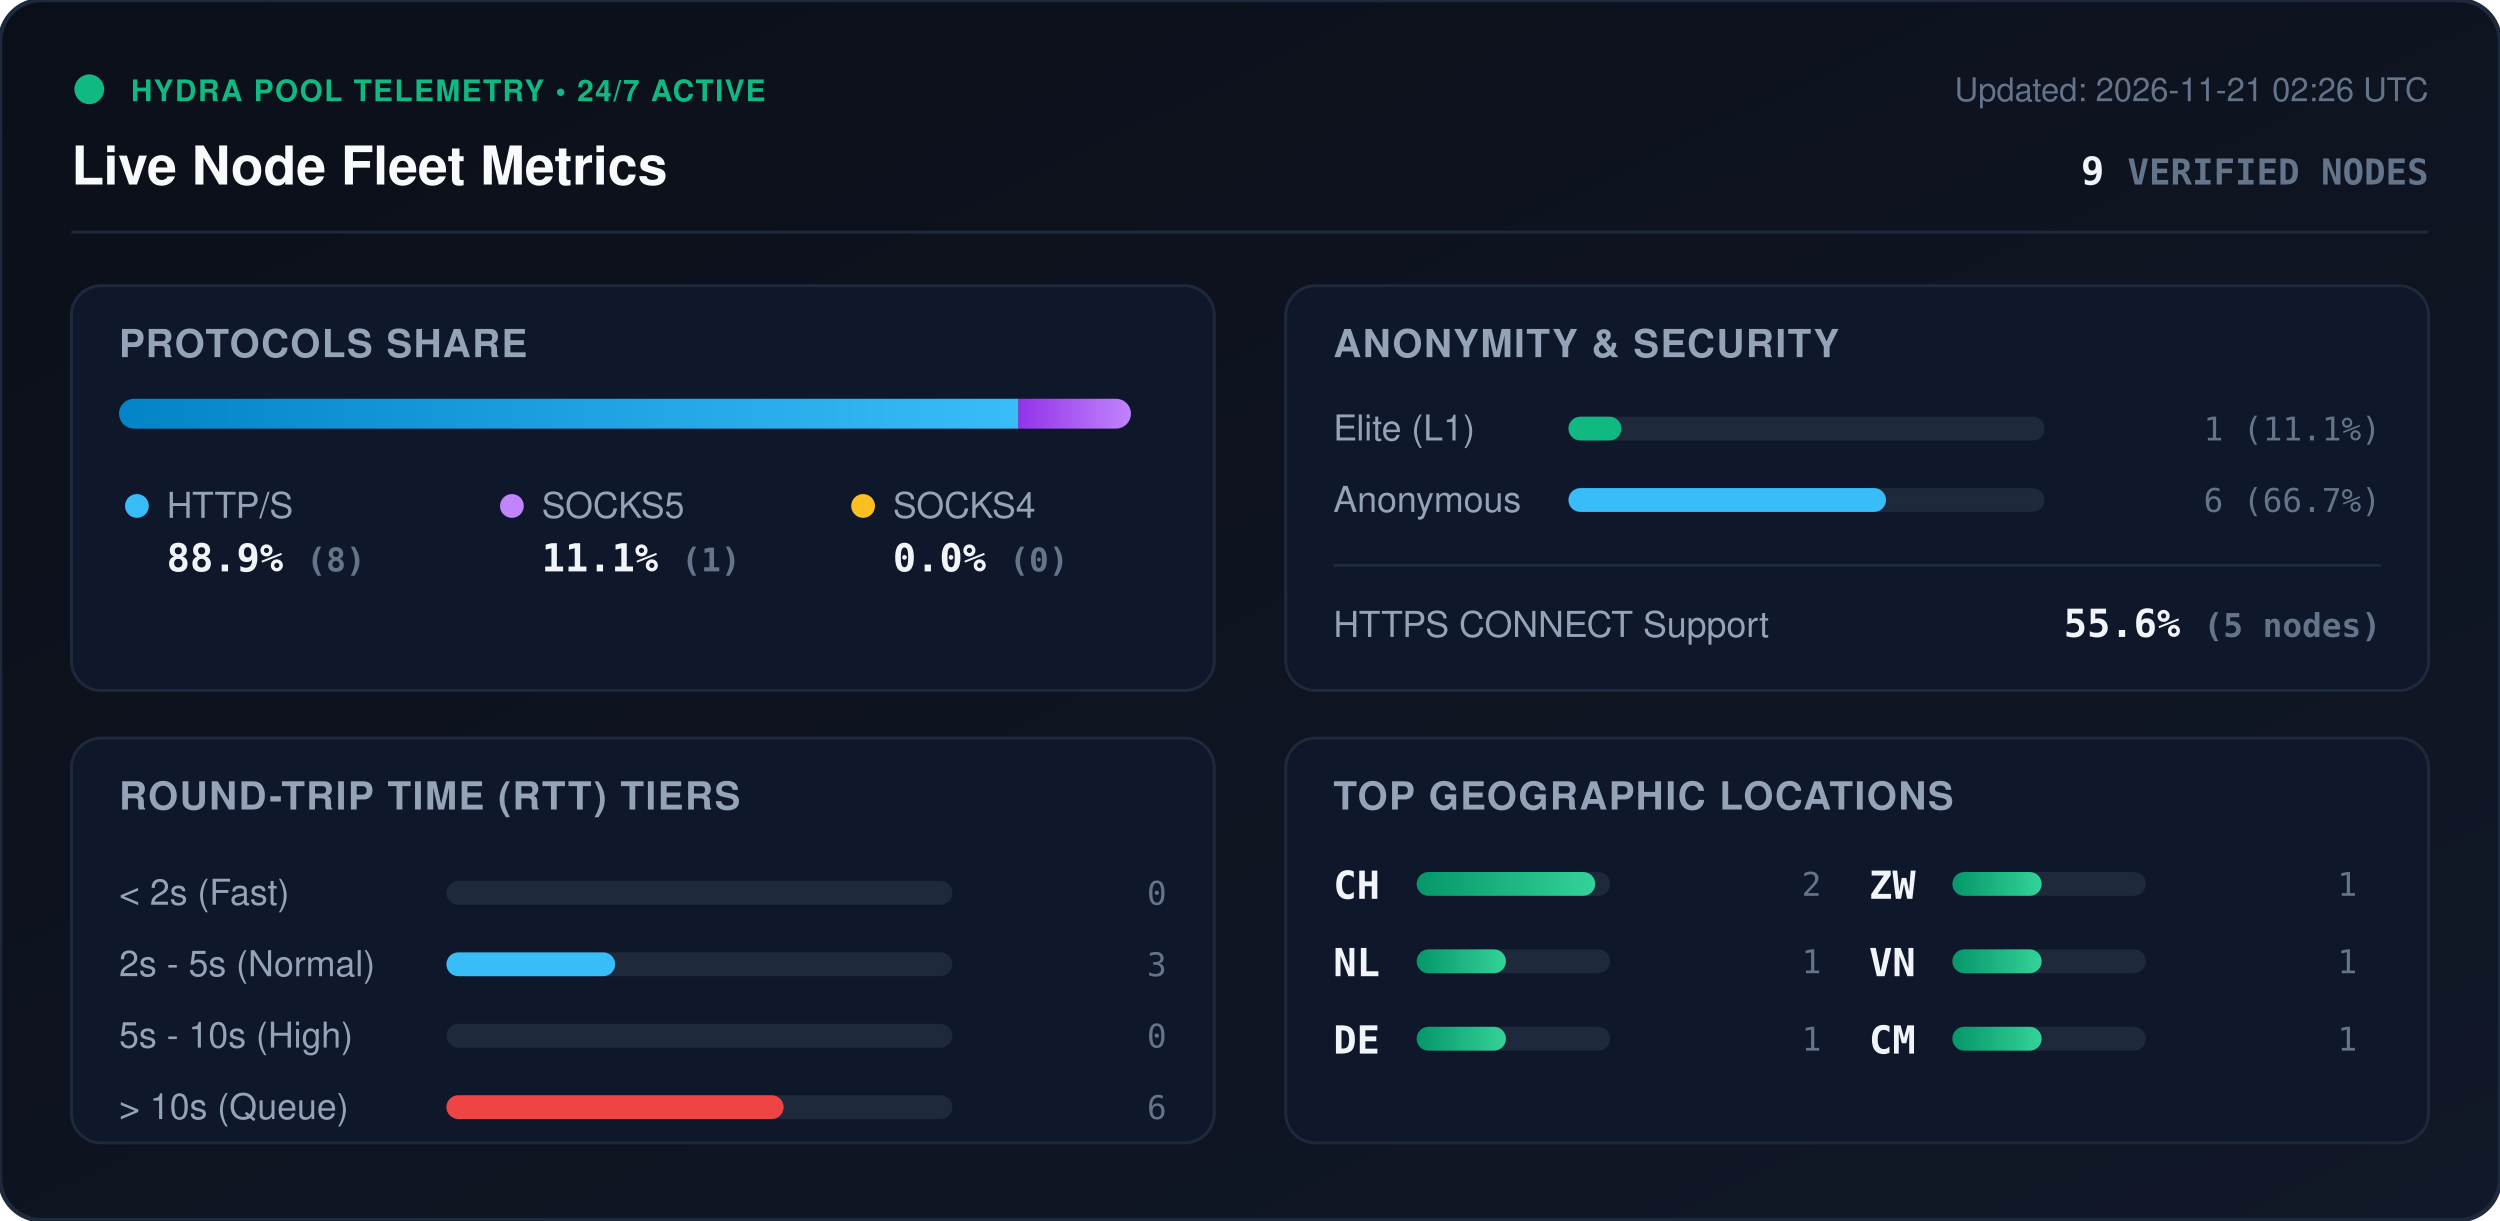
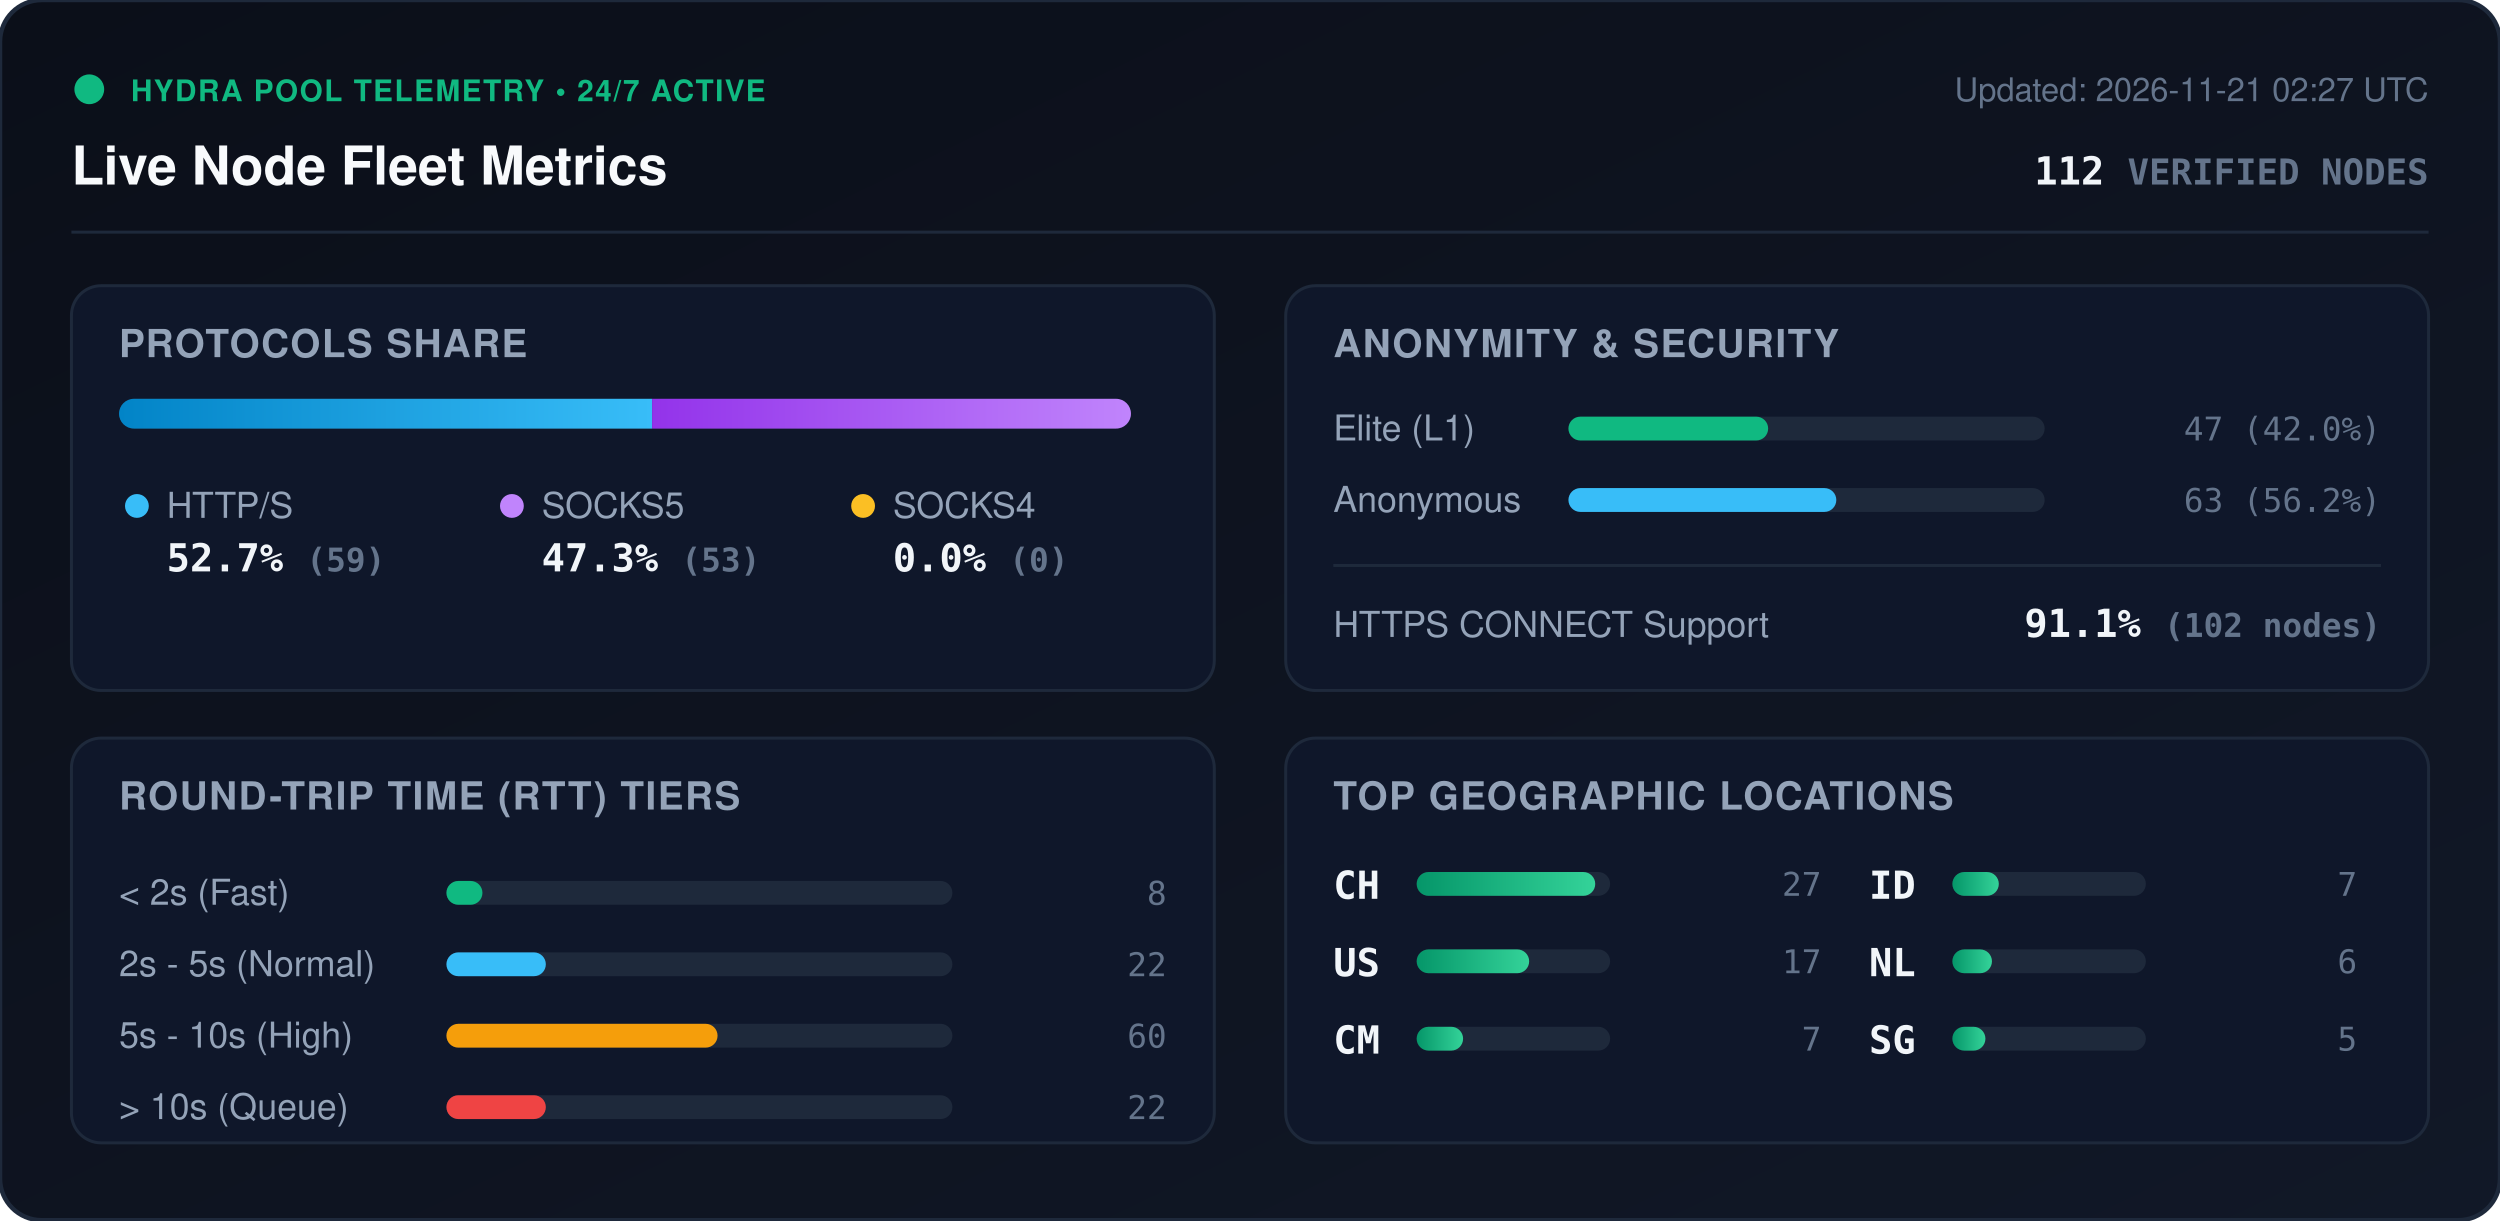
<svg xmlns="http://www.w3.org/2000/svg" viewBox="0 0 840 410" width="840" height="410" style="max-width: 100%; height: auto;">
  <defs>
    <linearGradient id="bg" x1="0%" y1="0%" x2="100%" y2="100%">
      <stop offset="0%" stop-color="#0b0f19" />
      <stop offset="100%" stop-color="#111827" />
    </linearGradient>
    <linearGradient id="bar-http" x1="0%" y1="0%" x2="100%" y2="0%">
      <stop offset="0%" stop-color="#0284c7" />
      <stop offset="100%" stop-color="#38bdf8" />
    </linearGradient>
    <linearGradient id="bar-socks5" x1="0%" y1="0%" x2="100%" y2="0%">
      <stop offset="0%" stop-color="#9333ea" />
      <stop offset="100%" stop-color="#c084fc" />
    </linearGradient>
    <linearGradient id="bar-socks4" x1="0%" y1="0%" x2="100%" y2="0%">
      <stop offset="0%" stop-color="#d97706" />
      <stop offset="100%" stop-color="#fbbf24" />
    </linearGradient>
    <linearGradient id="bar-green" x1="0%" y1="0%" x2="100%" y2="0%">
      <stop offset="0%" stop-color="#059669" />
      <stop offset="100%" stop-color="#34d399" />
    </linearGradient>
    <clipPath id="prog-track-clip">
      <rect width="340.0" height="10" rx="5" />
    </clipPath>
    <style>
      .title { font: 700 18px -apple-system, BlinkMacSystemFont, 'Segoe UI', Helvetica, Arial, sans-serif; fill: #f8fafc; }
      .sub { font: 500 11px -apple-system, BlinkMacSystemFont, 'Segoe UI', Helvetica, Arial, sans-serif; fill: #64748b; }
      .section-hdr { font: 600 13px -apple-system, BlinkMacSystemFont, 'Segoe UI', Helvetica, Arial, sans-serif; fill: #94a3b8; letter-spacing: 0.5px; }
      .metric-val { font: 700 13px -apple-system, BlinkMacSystemFont, 'Segoe UI', Helvetica, Arial, sans-serif; fill: #f1f5f9; }
      .metric-lbl { font: 500 12px -apple-system, BlinkMacSystemFont, 'Segoe UI', Helvetica, Arial, sans-serif; fill: #94a3b8; }
      .badge-txt { font: 700 10px -apple-system, BlinkMacSystemFont, 'Segoe UI', Helvetica, Arial, sans-serif; fill: #10b981; letter-spacing: 0.5px; }
      .mono { font-family: ui-monospace, SFMono-Regular, Menlo, Monaco, Consolas, monospace; }
      .pulse { animation: beacon 2s infinite ease-in-out; }
      @keyframes beacon { 0%, 100% { opacity: 1; } 50% { opacity: 0.35; } }
    </style>
  </defs>
  <rect width="840" height="410" rx="14" fill="url(#bg)" stroke="#1e293b" stroke-width="1.5" />
  <g transform="translate(24, 24)">
    <circle cx="6" cy="6" r="5" fill="#10b981" class="pulse" />
    <text x="20" y="10" class="badge-txt">HYDRA POOL TELEMETRY • 24/7 ACTIVE</text>
    <text x="0" y="38" class="title">Live Node Fleet Metrics</text>
-     <text x="792" y="10" text-anchor="end" class="sub">Updated: 2026-11-21 02:26 UTC</text>
-     <text x="792" y="38" text-anchor="end" class="metric-val mono" fill="#38bdf8">9 <tspan font-size="12" fill="#64748b">VERIFIED NODES</tspan>
+     <text x="792" y="10" text-anchor="end" class="sub">Updated: 2026-11-21 02:27 UTC</text>
+     <text x="792" y="38" text-anchor="end" class="metric-val mono" fill="#38bdf8">112 <tspan font-size="12" fill="#64748b">VERIFIED NODES</tspan>
    </text>
  </g>
  <line x1="24" y1="78" x2="816" y2="78" stroke="#1e293b" stroke-width="1" />
  <g transform="translate(24, 96)">
    <rect width="384" height="136" rx="10" fill="#0f172a" stroke="#1e293b" />
    <text x="16" y="24" class="section-hdr">PROTOCOLS SHARE</text>
    <g transform="translate(16, 38)">
      <rect width="340.0" height="10" rx="5" fill="#1e293b" />
      <g clip-path="url(#prog-track-clip)">
-         <rect x="0" width="302.2" height="10" fill="url(#bar-http)" />
-         <rect x="302.2" width="37.8" height="10" fill="url(#bar-socks5)" />
+         <rect x="0" width="179.1" height="10" fill="url(#bar-http)" />
+         <rect x="179.1" width="160.9" height="10" fill="url(#bar-socks5)" />
        <rect x="340.0" width="0.0" height="10" fill="url(#bar-socks4)" />
      </g>
    </g>
    <g transform="translate(16, 68)">
      <circle cx="6" cy="6" r="4" fill="#38bdf8" />
      <text x="16" y="10" class="metric-lbl">HTTP/S</text>
-       <text x="16" y="28" class="metric-val mono">88.9% <tspan font-size="11" fill="#64748b">(8)</tspan>
+       <text x="16" y="28" class="metric-val mono">52.7% <tspan font-size="11" fill="#64748b">(59)</tspan>
      </text>
      <circle cx="132" cy="6" r="4" fill="#c084fc" />
      <text x="142" y="10" class="metric-lbl">SOCKS5</text>
-       <text x="142" y="28" class="metric-val mono">11.1% <tspan font-size="11" fill="#64748b">(1)</tspan>
+       <text x="142" y="28" class="metric-val mono">47.3% <tspan font-size="11" fill="#64748b">(53)</tspan>
      </text>
      <circle cx="250" cy="6" r="4" fill="#fbbf24" />
      <text x="260" y="10" class="metric-lbl">SOCKS4</text>
      <text x="260" y="28" class="metric-val mono">0.0% <tspan font-size="11" fill="#64748b">(0)</tspan>
      </text>
    </g>
  </g>
  <g transform="translate(432, 96)">
    <rect width="384" height="136" rx="10" fill="#0f172a" stroke="#1e293b" />
    <text x="16" y="24" class="section-hdr">ANONYMITY &amp; SECURITY</text>
    <text x="16" y="52" class="metric-lbl">Elite (L1)</text>
    <rect x="95" y="44" width="160" height="8" rx="4" fill="#1e293b" />
-     <rect x="95" y="44" width="17.8" height="8" rx="4" fill="#10b981" />
-     <text x="368" y="52" text-anchor="end" class="mono sub" fill="#e2e8f0">1 (11.1%)</text>
+     <rect x="95" y="44" width="67.1" height="8" rx="4" fill="#10b981" />
+     <text x="368" y="52" text-anchor="end" class="mono sub" fill="#e2e8f0">47 (42.0%)</text>
    <text x="16" y="76" class="metric-lbl">Anonymous</text>
    <rect x="95" y="68" width="160" height="8" rx="4" fill="#1e293b" />
-     <rect x="95" y="68" width="106.7" height="8" rx="4" fill="#38bdf8" />
-     <text x="368" y="76" text-anchor="end" class="mono sub" fill="#e2e8f0">6 (66.7%)</text>
+     <rect x="95" y="68" width="90.0" height="8" rx="4" fill="#38bdf8" />
+     <text x="368" y="76" text-anchor="end" class="mono sub" fill="#e2e8f0">63 (56.2%)</text>
    <line x1="16" y1="94" x2="368" y2="94" stroke="#1e293b" stroke-width="1" />
    <text x="16" y="118" class="metric-lbl">HTTPS CONNECT Support</text>
-     <text x="368" y="118" text-anchor="end" class="metric-val mono" fill="#34d399">55.6% <tspan font-size="11" fill="#64748b">(5 nodes)</tspan>
+     <text x="368" y="118" text-anchor="end" class="metric-val mono" fill="#34d399">91.1% <tspan font-size="11" fill="#64748b">(102 nodes)</tspan>
    </text>
  </g>
  <g transform="translate(24, 248)">
    <rect width="384" height="136" rx="10" fill="#0f172a" stroke="#1e293b" />
    <text x="16" y="24" class="section-hdr">ROUND-TRIP TIME (RTT) TIERS</text>
    <g transform="translate(16, 42)">
      <text x="0" y="14" class="metric-lbl">&lt; 2s (Fast)</text>
      <rect x="110" y="6" width="170" height="8" rx="4" fill="#1e293b" />
-       <rect x="110" y="6" width="0.0" height="8" rx="4" fill="#10b981" />
-       <text x="352" y="14" text-anchor="end" class="mono sub">0</text>
+       <rect x="110" y="6" width="12.1" height="8" rx="4" fill="#10b981" />
+       <text x="352" y="14" text-anchor="end" class="mono sub">8</text>
      <text x="0" y="38" class="metric-lbl">2s - 5s (Normal)</text>
      <rect x="110" y="30" width="170" height="8" rx="4" fill="#1e293b" />
-       <rect x="110" y="30" width="56.7" height="8" rx="4" fill="#38bdf8" />
-       <text x="352" y="38" text-anchor="end" class="mono sub">3</text>
+       <rect x="110" y="30" width="33.4" height="8" rx="4" fill="#38bdf8" />
+       <text x="352" y="38" text-anchor="end" class="mono sub">22</text>
      <text x="0" y="62" class="metric-lbl">5s - 10s (High)</text>
      <rect x="110" y="54" width="170" height="8" rx="4" fill="#1e293b" />
-       <rect x="110" y="54" width="0.0" height="8" rx="4" fill="#f59e0b" />
-       <text x="352" y="62" text-anchor="end" class="mono sub">0</text>
+       <rect x="110" y="54" width="91.1" height="8" rx="4" fill="#f59e0b" />
+       <text x="352" y="62" text-anchor="end" class="mono sub">60</text>
      <text x="0" y="86" class="metric-lbl">&gt; 10s (Queue)</text>
      <rect x="110" y="78" width="170" height="8" rx="4" fill="#1e293b" />
-       <rect x="110" y="78" width="113.3" height="8" rx="4" fill="#ef4444" />
-       <text x="352" y="86" text-anchor="end" class="mono sub">6</text>
+       <rect x="110" y="78" width="33.4" height="8" rx="4" fill="#ef4444" />
+       <text x="352" y="86" text-anchor="end" class="mono sub">22</text>
    </g>
  </g>
  <g transform="translate(432, 248)">
    <rect width="384" height="136" rx="10" fill="#0f172a" stroke="#1e293b" />
    <text x="16" y="24" class="section-hdr">TOP GEOGRAPHIC LOCATIONS</text>
    <g transform="translate(16, 42)">
      <g transform="translate(0, 0)">
        <text x="0" y="12" class="mono metric-val" font-size="12">CH</text>
        <rect x="28" y="3" width="65" height="8" rx="4" fill="#1e293b" />
        <rect x="28" y="3" width="60.0" height="8" rx="4" fill="url(#bar-green)" />
-         <text x="164" y="11" text-anchor="end" class="mono sub">2</text>
+         <text x="164" y="11" text-anchor="end" class="mono sub">27</text>
      </g>
      <g transform="translate(0, 26)">
+         <text x="0" y="12" class="mono metric-val" font-size="12">US</text>
+         <rect x="28" y="3" width="65" height="8" rx="4" fill="#1e293b" />
+         <rect x="28" y="3" width="37.8" height="8" rx="4" fill="url(#bar-green)" />
+         <text x="164" y="11" text-anchor="end" class="mono sub">17</text>
+       </g>
+       <g transform="translate(0, 52)">
+         <text x="0" y="12" class="mono metric-val" font-size="12">CM</text>
+         <rect x="28" y="3" width="65" height="8" rx="4" fill="#1e293b" />
+         <rect x="28" y="3" width="15.6" height="8" rx="4" fill="url(#bar-green)" />
+         <text x="164" y="11" text-anchor="end" class="mono sub">7</text>
+       </g>
+       <g transform="translate(180, 0)">
+         <text x="0" y="12" class="mono metric-val" font-size="12">ID</text>
+         <rect x="28" y="3" width="65" height="8" rx="4" fill="#1e293b" />
+         <rect x="28" y="3" width="15.6" height="8" rx="4" fill="url(#bar-green)" />
+         <text x="164" y="11" text-anchor="end" class="mono sub">7</text>
+       </g>
+       <g transform="translate(180, 26)">
        <text x="0" y="12" class="mono metric-val" font-size="12">NL</text>
        <rect x="28" y="3" width="65" height="8" rx="4" fill="#1e293b" />
-         <rect x="28" y="3" width="30.0" height="8" rx="4" fill="url(#bar-green)" />
-         <text x="164" y="11" text-anchor="end" class="mono sub">1</text>
-       </g>
-       <g transform="translate(0, 52)">
-         <text x="0" y="12" class="mono metric-val" font-size="12">DE</text>
-         <rect x="28" y="3" width="65" height="8" rx="4" fill="#1e293b" />
-         <rect x="28" y="3" width="30.0" height="8" rx="4" fill="url(#bar-green)" />
-         <text x="164" y="11" text-anchor="end" class="mono sub">1</text>
-       </g>
-       <g transform="translate(180, 0)">
-         <text x="0" y="12" class="mono metric-val" font-size="12">ZW</text>
-         <rect x="28" y="3" width="65" height="8" rx="4" fill="#1e293b" />
-         <rect x="28" y="3" width="30.0" height="8" rx="4" fill="url(#bar-green)" />
-         <text x="164" y="11" text-anchor="end" class="mono sub">1</text>
-       </g>
-       <g transform="translate(180, 26)">
-         <text x="0" y="12" class="mono metric-val" font-size="12">VN</text>
-         <rect x="28" y="3" width="65" height="8" rx="4" fill="#1e293b" />
-         <rect x="28" y="3" width="30.0" height="8" rx="4" fill="url(#bar-green)" />
-         <text x="164" y="11" text-anchor="end" class="mono sub">1</text>
+         <rect x="28" y="3" width="13.3" height="8" rx="4" fill="url(#bar-green)" />
+         <text x="164" y="11" text-anchor="end" class="mono sub">6</text>
      </g>
      <g transform="translate(180, 52)">
-         <text x="0" y="12" class="mono metric-val" font-size="12">CM</text>
+         <text x="0" y="12" class="mono metric-val" font-size="12">SG</text>
        <rect x="28" y="3" width="65" height="8" rx="4" fill="#1e293b" />
-         <rect x="28" y="3" width="30.0" height="8" rx="4" fill="url(#bar-green)" />
-         <text x="164" y="11" text-anchor="end" class="mono sub">1</text>
+         <rect x="28" y="3" width="11.1" height="8" rx="4" fill="url(#bar-green)" />
+         <text x="164" y="11" text-anchor="end" class="mono sub">5</text>
      </g>
    </g>
  </g>
</svg>
